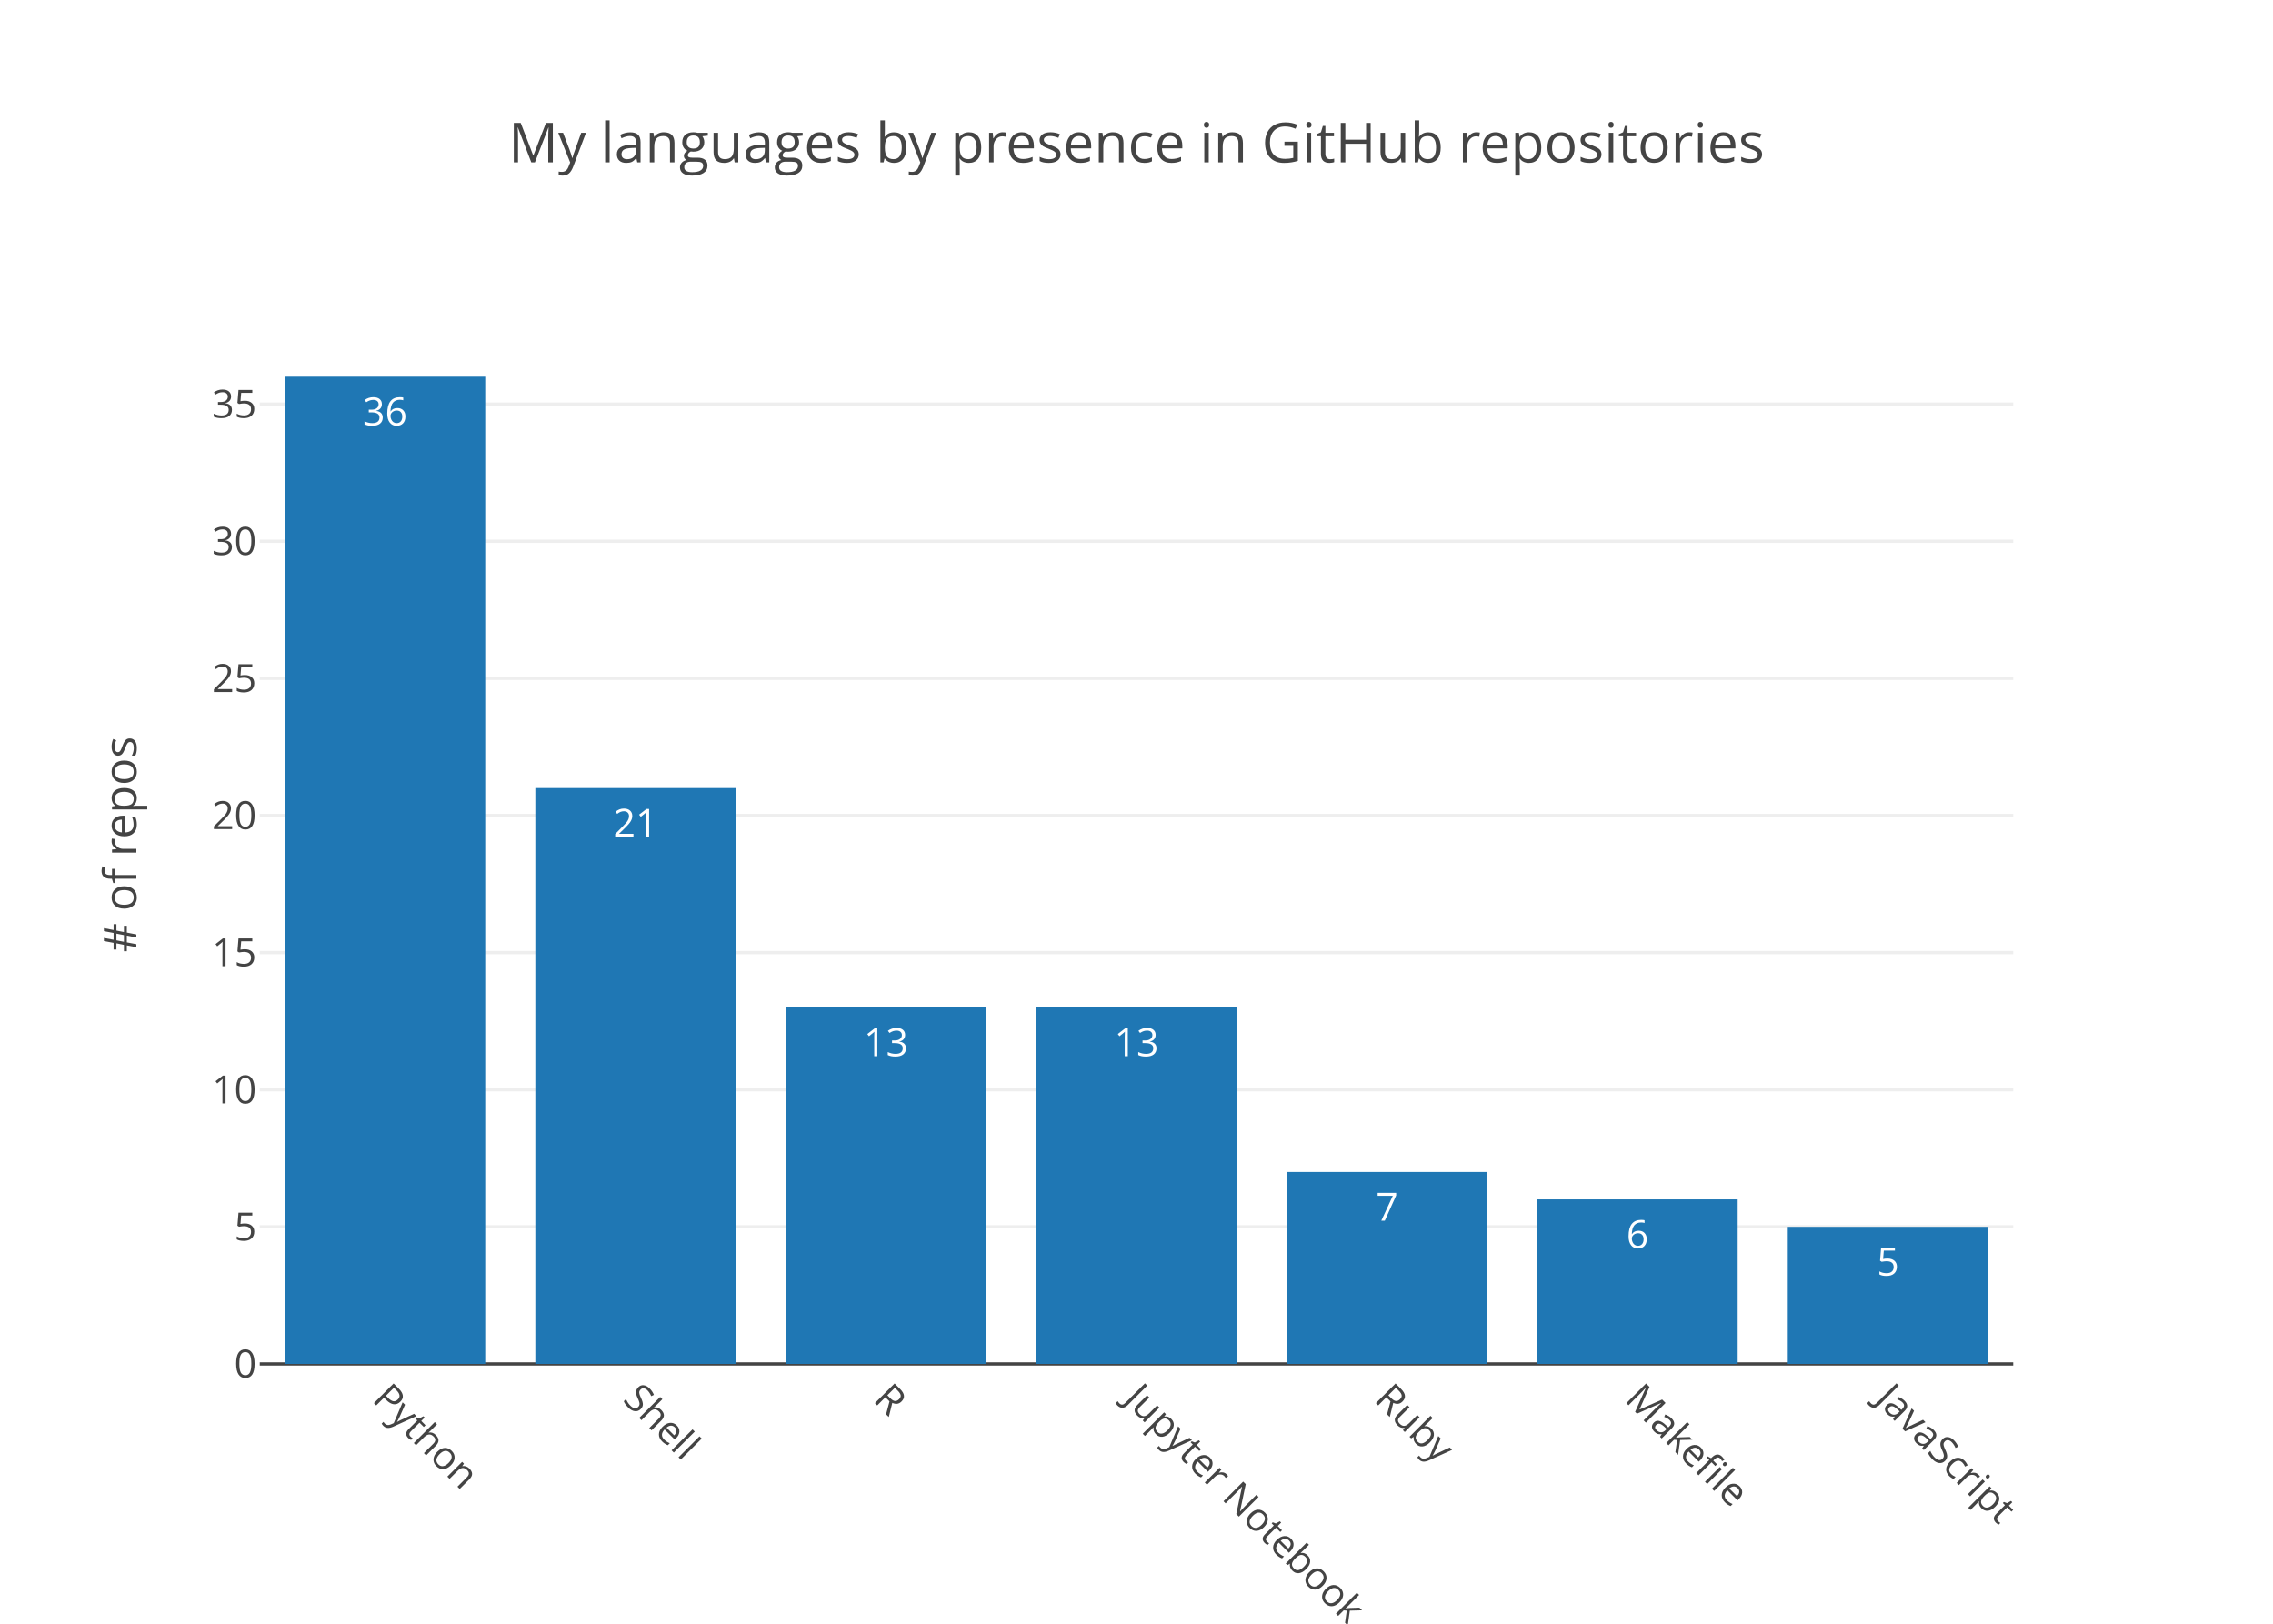
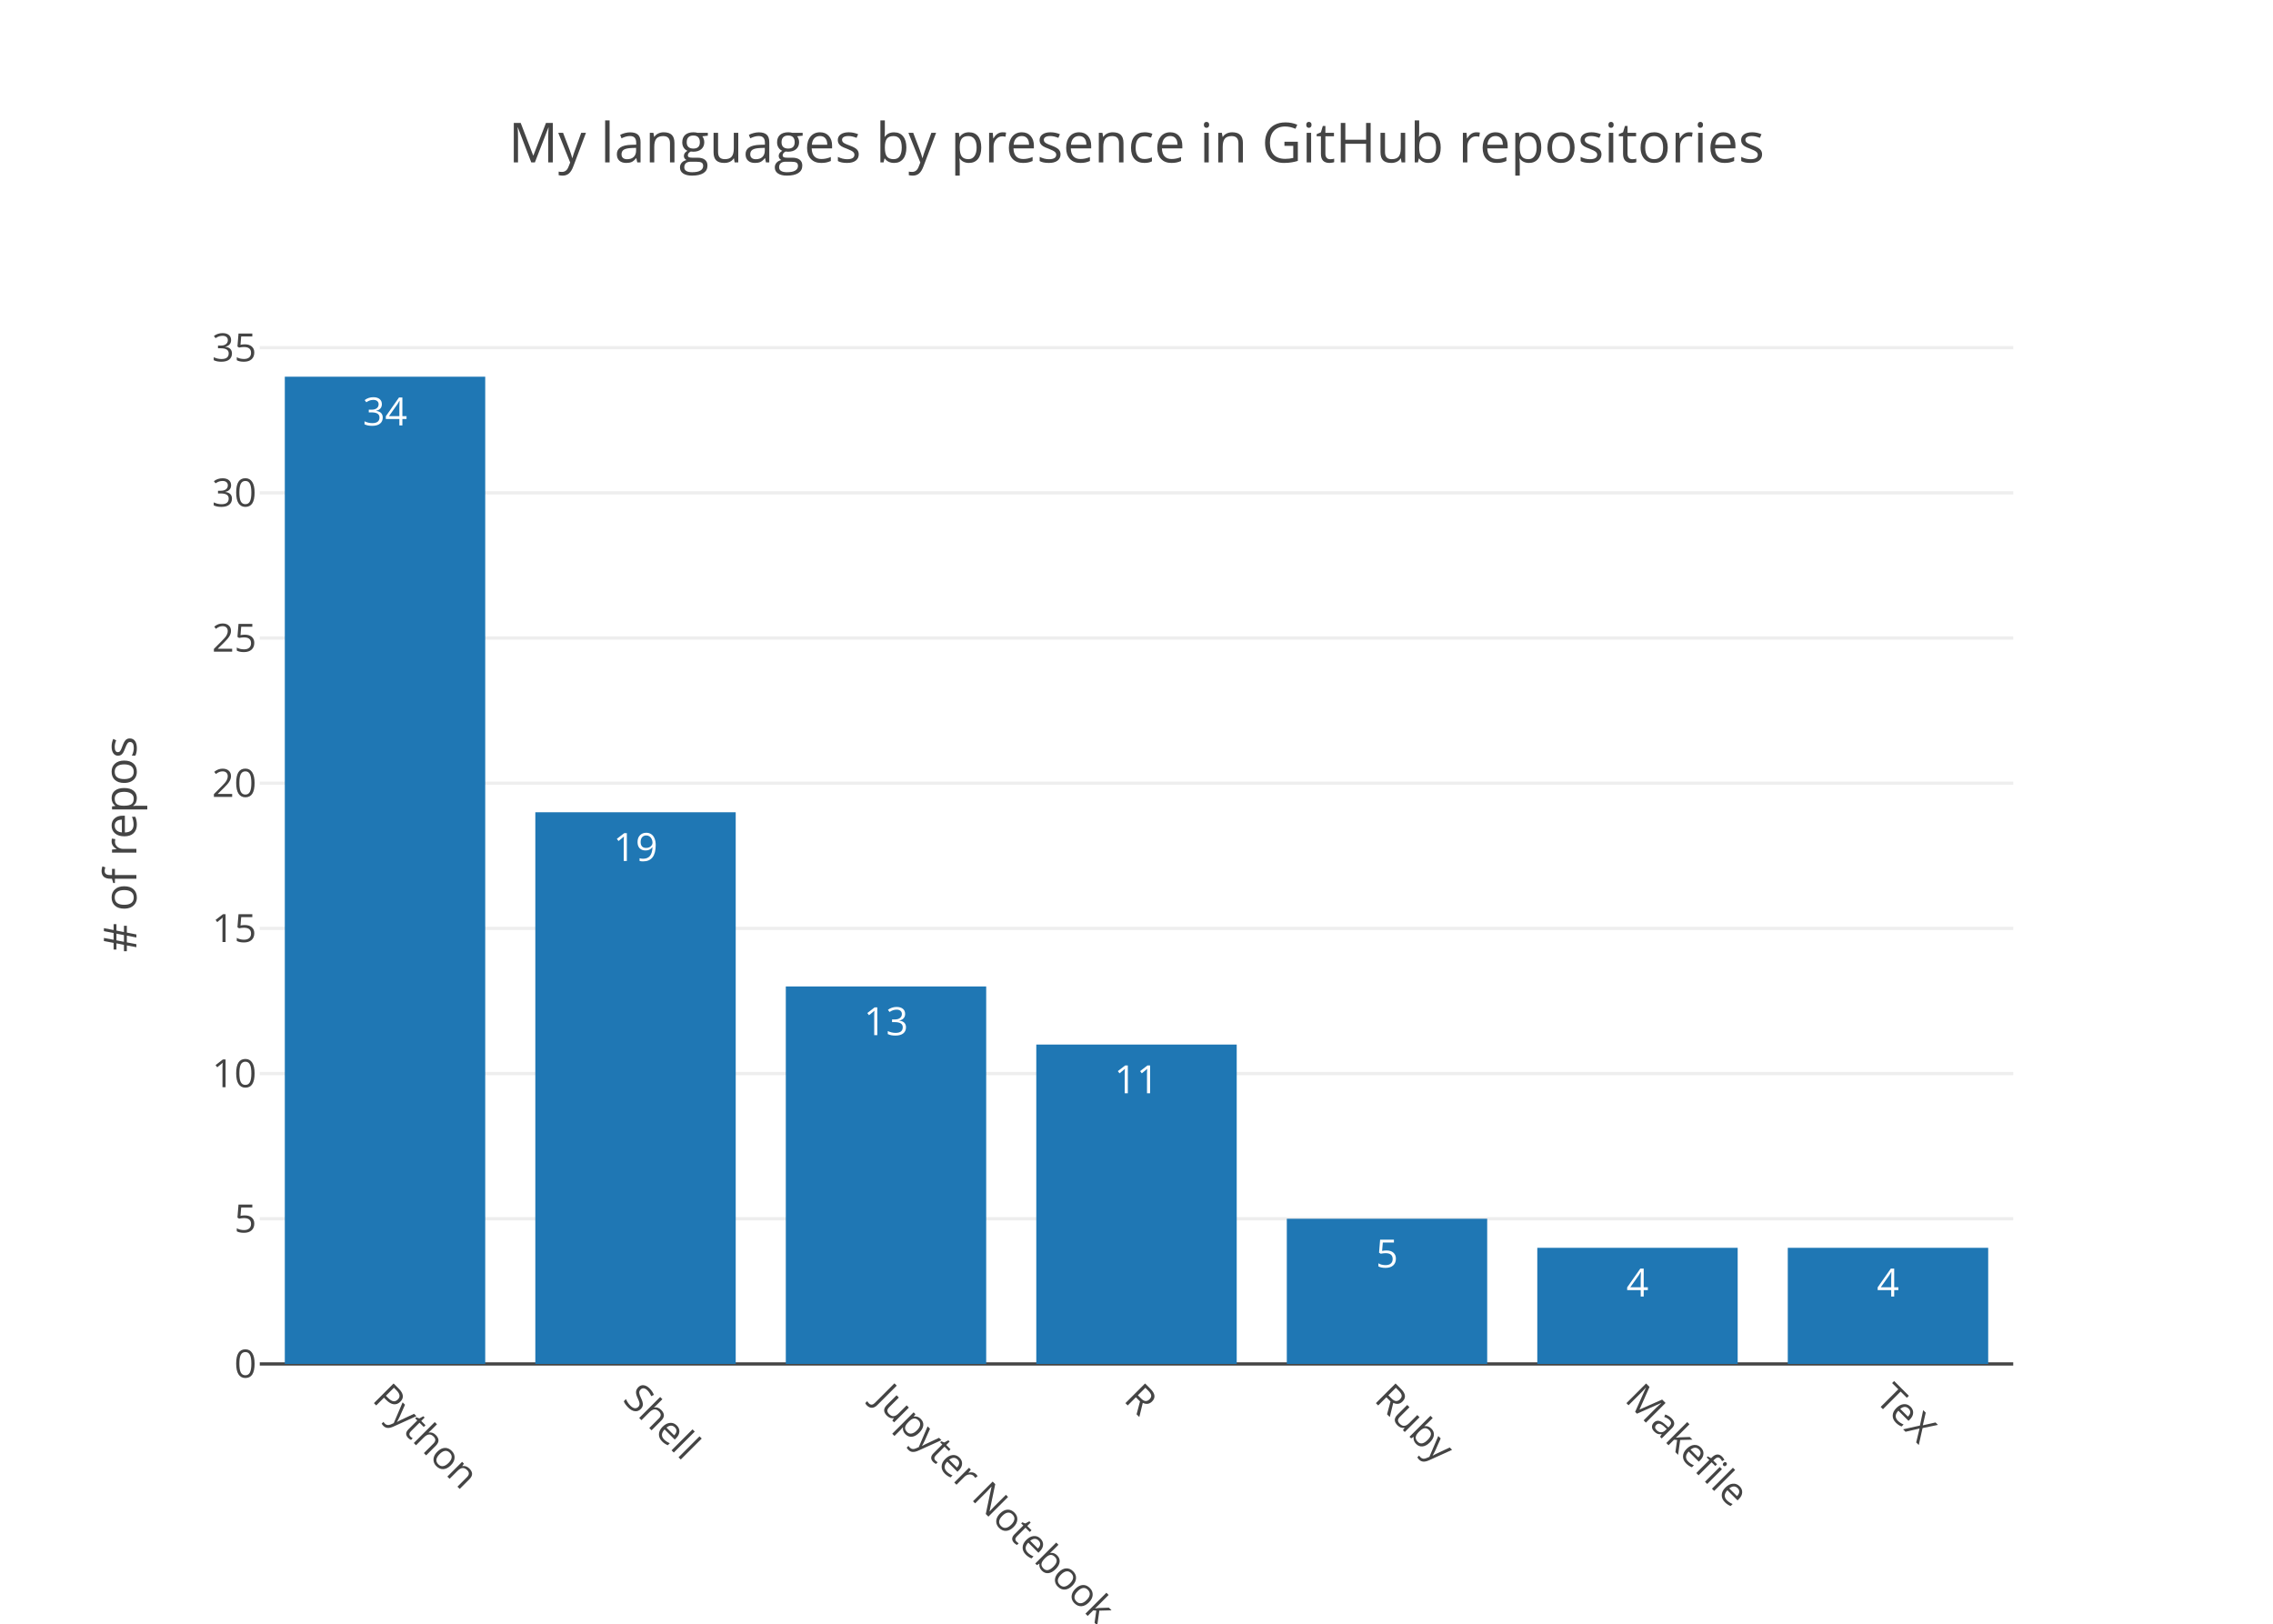
<svg xmlns="http://www.w3.org/2000/svg" class="main-svg" width="700" height="500" viewBox="0 0 700 500">
  <rect x="0" y="0" width="700" height="500" style="fill: rgb(255, 255, 255); fill-opacity: 1;" />
-   <defs id="defs-8b9b06">
+   <defs id="defs-a2389a">
    <g class="clips">
-       <clipPath id="clip8b9b06xyplot" class="plotclip">
+       <clipPath id="clipa2389axyplot" class="plotclip">
        <rect width="540" height="320" />
      </clipPath>
-       <clipPath class="axesclip" id="clip8b9b06x">
+       <clipPath class="axesclip" id="clipa2389ax">
        <rect x="80" y="0" width="540" height="500" />
      </clipPath>
-       <clipPath class="axesclip" id="clip8b9b06y">
+       <clipPath class="axesclip" id="clipa2389ay">
        <rect x="0" y="100" width="700" height="320" />
      </clipPath>
-       <clipPath class="axesclip" id="clip8b9b06xy">
+       <clipPath class="axesclip" id="clipa2389axy">
        <rect x="80" y="100" width="540" height="320" />
      </clipPath>
    </g>
    <g class="gradients" />
  </defs>
  <g class="bglayer" />
  <g class="layer-below">
    <g class="imagelayer" />
    <g class="shapelayer" />
  </g>
  <g class="cartesianlayer">
    <g class="subplot xy">
      <g class="layer-subplot">
        <g class="shapelayer" />
        <g class="imagelayer" />
      </g>
      <g class="gridlayer">
        <g class="x" />
        <g class="y">
-           <path class="ygrid crisp" transform="translate(0,377.78)" d="M80,0h540" style="stroke: rgb(238, 238, 238); stroke-opacity: 1; stroke-width: 1px;" />
-           <path class="ygrid crisp" transform="translate(0,335.56)" d="M80,0h540" style="stroke: rgb(238, 238, 238); stroke-opacity: 1; stroke-width: 1px;" />
-           <path class="ygrid crisp" transform="translate(0,293.33)" d="M80,0h540" style="stroke: rgb(238, 238, 238); stroke-opacity: 1; stroke-width: 1px;" />
-           <path class="ygrid crisp" transform="translate(0,251.11)" d="M80,0h540" style="stroke: rgb(238, 238, 238); stroke-opacity: 1; stroke-width: 1px;" />
-           <path class="ygrid crisp" transform="translate(0,208.89)" d="M80,0h540" style="stroke: rgb(238, 238, 238); stroke-opacity: 1; stroke-width: 1px;" />
-           <path class="ygrid crisp" transform="translate(0,166.67)" d="M80,0h540" style="stroke: rgb(238, 238, 238); stroke-opacity: 1; stroke-width: 1px;" />
-           <path class="ygrid crisp" transform="translate(0,124.44)" d="M80,0h540" style="stroke: rgb(238, 238, 238); stroke-opacity: 1; stroke-width: 1px;" />
+           <path class="ygrid crisp" transform="translate(0,375.29)" d="M80,0h540" style="stroke: rgb(238, 238, 238); stroke-opacity: 1; stroke-width: 1px;" />
+           <path class="ygrid crisp" transform="translate(0,330.59)" d="M80,0h540" style="stroke: rgb(238, 238, 238); stroke-opacity: 1; stroke-width: 1px;" />
+           <path class="ygrid crisp" transform="translate(0,285.88)" d="M80,0h540" style="stroke: rgb(238, 238, 238); stroke-opacity: 1; stroke-width: 1px;" />
+           <path class="ygrid crisp" transform="translate(0,241.18)" d="M80,0h540" style="stroke: rgb(238, 238, 238); stroke-opacity: 1; stroke-width: 1px;" />
+           <path class="ygrid crisp" transform="translate(0,196.47)" d="M80,0h540" style="stroke: rgb(238, 238, 238); stroke-opacity: 1; stroke-width: 1px;" />
+           <path class="ygrid crisp" transform="translate(0,151.76)" d="M80,0h540" style="stroke: rgb(238, 238, 238); stroke-opacity: 1; stroke-width: 1px;" />
+           <path class="ygrid crisp" transform="translate(0,107.06)" d="M80,0h540" style="stroke: rgb(238, 238, 238); stroke-opacity: 1; stroke-width: 1px;" />
        </g>
      </g>
      <g class="zerolinelayer">
        <path class="yzl zl crisp" transform="translate(0,420)" d="M80,0h540" style="stroke: rgb(68, 68, 68); stroke-opacity: 1; stroke-width: 1px;" />
      </g>
      <path class="xlines-below" />
      <path class="ylines-below" />
      <g class="overlines-below" />
      <g class="xaxislayer-below" />
      <g class="yaxislayer-below" />
      <g class="overaxes-below" />
-       <g class="plot" transform="translate(80, 100)" clip-path="url('#clip8b9b06xyplot')">
+       <g class="plot" transform="translate(80, 100)" clip-path="url('#clipa2389axyplot')">
        <g class="barlayer mlayer">
          <g class="trace bars" style="opacity: 1;">
            <g class="points">
              <g class="point">
                <path d="M7.71,320V16H69.43V320Z" style="vector-effect: non-scaling-stroke; opacity: 1; stroke-width: 0px; fill: rgb(31, 119, 180); fill-opacity: 1;" />
-                 <text class="bartext bartext-inside" transform="translate(38.57 31)" text-anchor="middle" data-notex="1" x="0" y="0" style="font-family: 'Open Sans', verdana, arial, sans-serif; font-size: 12px; fill: rgb(255, 255, 255); fill-opacity: 1; white-space: pre;">36</text>
+                 <text class="bartext bartext-inside" transform="translate(38.57 31)" text-anchor="middle" data-notex="1" x="0" y="0" style="font-family: 'Open Sans', verdana, arial, sans-serif; font-size: 12px; fill: rgb(255, 255, 255); fill-opacity: 1; white-space: pre;">34</text>
              </g>
              <g class="point">
-                 <path d="M84.86,320V142.67H146.57V320Z" style="vector-effect: non-scaling-stroke; opacity: 1; stroke-width: 0px; fill: rgb(31, 119, 180); fill-opacity: 1;" />
-                 <text class="bartext bartext-inside" transform="translate(115.715 157.67)" text-anchor="middle" data-notex="1" x="0" y="0" style="font-family: 'Open Sans', verdana, arial, sans-serif; font-size: 12px; fill: rgb(255, 255, 255); fill-opacity: 1; white-space: pre;">21</text>
+                 <path d="M84.86,320V150.12H146.57V320Z" style="vector-effect: non-scaling-stroke; opacity: 1; stroke-width: 0px; fill: rgb(31, 119, 180); fill-opacity: 1;" />
+                 <text class="bartext bartext-inside" transform="translate(115.715 165.12)" text-anchor="middle" data-notex="1" x="0" y="0" style="font-family: 'Open Sans', verdana, arial, sans-serif; font-size: 12px; fill: rgb(255, 255, 255); fill-opacity: 1; white-space: pre;">19</text>
              </g>
              <g class="point">
-                 <path d="M162,320V210.22H223.71V320Z" style="vector-effect: non-scaling-stroke; opacity: 1; stroke-width: 0px; fill: rgb(31, 119, 180); fill-opacity: 1;" />
-                 <text class="bartext bartext-inside" transform="translate(192.855 225.22)" text-anchor="middle" data-notex="1" x="0" y="0" style="font-family: 'Open Sans', verdana, arial, sans-serif; font-size: 12px; fill: rgb(255, 255, 255); fill-opacity: 1; white-space: pre;">13</text>
+                 <path d="M162,320V203.76H223.71V320Z" style="vector-effect: non-scaling-stroke; opacity: 1; stroke-width: 0px; fill: rgb(31, 119, 180); fill-opacity: 1;" />
+                 <text class="bartext bartext-inside" transform="translate(192.855 218.76)" text-anchor="middle" data-notex="1" x="0" y="0" style="font-family: 'Open Sans', verdana, arial, sans-serif; font-size: 12px; fill: rgb(255, 255, 255); fill-opacity: 1; white-space: pre;">13</text>
              </g>
              <g class="point">
-                 <path d="M239.14,320V210.22H300.86V320Z" style="vector-effect: non-scaling-stroke; opacity: 1; stroke-width: 0px; fill: rgb(31, 119, 180); fill-opacity: 1;" />
-                 <text class="bartext bartext-inside" transform="translate(270 225.22)" text-anchor="middle" data-notex="1" x="0" y="0" style="font-family: 'Open Sans', verdana, arial, sans-serif; font-size: 12px; fill: rgb(255, 255, 255); fill-opacity: 1; white-space: pre;">13</text>
+                 <path d="M239.14,320V221.65H300.86V320Z" style="vector-effect: non-scaling-stroke; opacity: 1; stroke-width: 0px; fill: rgb(31, 119, 180); fill-opacity: 1;" />
+                 <text class="bartext bartext-inside" transform="translate(270 236.65)" text-anchor="middle" data-notex="1" x="0" y="0" style="font-family: 'Open Sans', verdana, arial, sans-serif; font-size: 12px; fill: rgb(255, 255, 255); fill-opacity: 1; white-space: pre;">11</text>
              </g>
              <g class="point">
-                 <path d="M316.29,320V260.89H378V320Z" style="vector-effect: non-scaling-stroke; opacity: 1; stroke-width: 0px; fill: rgb(31, 119, 180); fill-opacity: 1;" />
-                 <text class="bartext bartext-inside" transform="translate(347.145 275.89)" text-anchor="middle" data-notex="1" x="0" y="0" style="font-family: 'Open Sans', verdana, arial, sans-serif; font-size: 12px; fill: rgb(255, 255, 255); fill-opacity: 1; white-space: pre;">7</text>
+                 <path d="M316.29,320V275.29H378V320Z" style="vector-effect: non-scaling-stroke; opacity: 1; stroke-width: 0px; fill: rgb(31, 119, 180); fill-opacity: 1;" />
+                 <text class="bartext bartext-inside" transform="translate(347.145 290.29)" text-anchor="middle" data-notex="1" x="0" y="0" style="font-family: 'Open Sans', verdana, arial, sans-serif; font-size: 12px; fill: rgb(255, 255, 255); fill-opacity: 1; white-space: pre;">5</text>
              </g>
              <g class="point">
-                 <path d="M393.43,320V269.33H455.14V320Z" style="vector-effect: non-scaling-stroke; opacity: 1; stroke-width: 0px; fill: rgb(31, 119, 180); fill-opacity: 1;" />
-                 <text class="bartext bartext-inside" transform="translate(424.285 284.33)" text-anchor="middle" data-notex="1" x="0" y="0" style="font-family: 'Open Sans', verdana, arial, sans-serif; font-size: 12px; fill: rgb(255, 255, 255); fill-opacity: 1; white-space: pre;">6</text>
+                 <path d="M393.43,320V284.24H455.14V320Z" style="vector-effect: non-scaling-stroke; opacity: 1; stroke-width: 0px; fill: rgb(31, 119, 180); fill-opacity: 1;" />
+                 <text class="bartext bartext-inside" transform="translate(424.285 299.24)" text-anchor="middle" data-notex="1" x="0" y="0" style="font-family: 'Open Sans', verdana, arial, sans-serif; font-size: 12px; fill: rgb(255, 255, 255); fill-opacity: 1; white-space: pre;">4</text>
              </g>
              <g class="point">
-                 <path d="M470.57,320V277.78H532.29V320Z" style="vector-effect: non-scaling-stroke; opacity: 1; stroke-width: 0px; fill: rgb(31, 119, 180); fill-opacity: 1;" />
-                 <text class="bartext bartext-inside" transform="translate(501.43 292.78)" text-anchor="middle" data-notex="1" x="0" y="0" style="font-family: 'Open Sans', verdana, arial, sans-serif; font-size: 12px; fill: rgb(255, 255, 255); fill-opacity: 1; white-space: pre;">5</text>
+                 <path d="M470.57,320V284.24H532.29V320Z" style="vector-effect: non-scaling-stroke; opacity: 1; stroke-width: 0px; fill: rgb(31, 119, 180); fill-opacity: 1;" />
+                 <text class="bartext bartext-inside" transform="translate(501.43 299.24)" text-anchor="middle" data-notex="1" x="0" y="0" style="font-family: 'Open Sans', verdana, arial, sans-serif; font-size: 12px; fill: rgb(255, 255, 255); fill-opacity: 1; white-space: pre;">4</text>
              </g>
            </g>
          </g>
        </g>
      </g>
      <g class="overplot" />
      <path class="xlines-above crisp" d="M0,0" style="fill: none;" />
      <path class="ylines-above crisp" d="M0,0" style="fill: none;" />
      <g class="overlines-above" />
      <g class="xaxislayer-above">
        <g class="xtick">
          <text text-anchor="start" x="0" y="433" transform="translate(118.57,0) rotate(45,0,427)" style="font-family: 'Open Sans', verdana, arial, sans-serif; font-size: 12px; fill: rgb(68, 68, 68); fill-opacity: 1; white-space: pre;">Python</text>
        </g>
        <g class="xtick">
          <text text-anchor="start" x="0" y="433" transform="translate(195.71,0) rotate(45,0,427)" style="font-family: 'Open Sans', verdana, arial, sans-serif; font-size: 12px; fill: rgb(68, 68, 68); fill-opacity: 1; white-space: pre;">Shell</text>
        </g>
        <g class="xtick">
-           <text text-anchor="start" x="0" y="433" transform="translate(272.86,0) rotate(45,0,427)" style="font-family: 'Open Sans', verdana, arial, sans-serif; font-size: 12px; fill: rgb(68, 68, 68); fill-opacity: 1; white-space: pre;">R</text>
+           <text text-anchor="start" x="0" y="433" transform="translate(272.86,0) rotate(45,0,427)" style="font-family: 'Open Sans', verdana, arial, sans-serif; font-size: 12px; fill: rgb(68, 68, 68); fill-opacity: 1; white-space: pre;">Jupyter Notebook</text>
        </g>
        <g class="xtick">
-           <text text-anchor="start" x="0" y="433" transform="translate(350,0) rotate(45,0,427)" style="font-family: 'Open Sans', verdana, arial, sans-serif; font-size: 12px; fill: rgb(68, 68, 68); fill-opacity: 1; white-space: pre;">Jupyter Notebook</text>
+           <text text-anchor="start" x="0" y="433" transform="translate(350,0) rotate(45,0,427)" style="font-family: 'Open Sans', verdana, arial, sans-serif; font-size: 12px; fill: rgb(68, 68, 68); fill-opacity: 1; white-space: pre;">R</text>
        </g>
        <g class="xtick">
          <text text-anchor="start" x="0" y="433" transform="translate(427.14,0) rotate(45,0,427)" style="font-family: 'Open Sans', verdana, arial, sans-serif; font-size: 12px; fill: rgb(68, 68, 68); fill-opacity: 1; white-space: pre;">Ruby</text>
        </g>
        <g class="xtick">
          <text text-anchor="start" x="0" y="433" transform="translate(504.29,0) rotate(45,0,427)" style="font-family: 'Open Sans', verdana, arial, sans-serif; font-size: 12px; fill: rgb(68, 68, 68); fill-opacity: 1; white-space: pre;">Makefile</text>
        </g>
        <g class="xtick">
-           <text text-anchor="start" x="0" y="433" transform="translate(581.43,0) rotate(45,0,427)" style="font-family: 'Open Sans', verdana, arial, sans-serif; font-size: 12px; fill: rgb(68, 68, 68); fill-opacity: 1; white-space: pre;">JavaScript</text>
+           <text text-anchor="start" x="0" y="433" transform="translate(581.43,0) rotate(45,0,427)" style="font-family: 'Open Sans', verdana, arial, sans-serif; font-size: 12px; fill: rgb(68, 68, 68); fill-opacity: 1; white-space: pre;">TeX</text>
        </g>
      </g>
      <g class="yaxislayer-above">
        <g class="ytick">
          <text text-anchor="end" x="79" y="4.2" transform="translate(0,420)" style="font-family: 'Open Sans', verdana, arial, sans-serif; font-size: 12px; fill: rgb(68, 68, 68); fill-opacity: 1; white-space: pre;">0</text>
        </g>
        <g class="ytick">
-           <text text-anchor="end" x="79" y="4.2" transform="translate(0,377.78)" style="font-family: 'Open Sans', verdana, arial, sans-serif; font-size: 12px; fill: rgb(68, 68, 68); fill-opacity: 1; white-space: pre;">5</text>
+           <text text-anchor="end" x="79" y="4.2" transform="translate(0,375.29)" style="font-family: 'Open Sans', verdana, arial, sans-serif; font-size: 12px; fill: rgb(68, 68, 68); fill-opacity: 1; white-space: pre;">5</text>
        </g>
        <g class="ytick">
-           <text text-anchor="end" x="79" y="4.2" transform="translate(0,335.56)" style="font-family: 'Open Sans', verdana, arial, sans-serif; font-size: 12px; fill: rgb(68, 68, 68); fill-opacity: 1; white-space: pre;">10</text>
+           <text text-anchor="end" x="79" y="4.2" transform="translate(0,330.59)" style="font-family: 'Open Sans', verdana, arial, sans-serif; font-size: 12px; fill: rgb(68, 68, 68); fill-opacity: 1; white-space: pre;">10</text>
        </g>
        <g class="ytick">
-           <text text-anchor="end" x="79" y="4.2" transform="translate(0,293.33)" style="font-family: 'Open Sans', verdana, arial, sans-serif; font-size: 12px; fill: rgb(68, 68, 68); fill-opacity: 1; white-space: pre;">15</text>
+           <text text-anchor="end" x="79" y="4.2" transform="translate(0,285.88)" style="font-family: 'Open Sans', verdana, arial, sans-serif; font-size: 12px; fill: rgb(68, 68, 68); fill-opacity: 1; white-space: pre;">15</text>
        </g>
        <g class="ytick">
-           <text text-anchor="end" x="79" y="4.2" transform="translate(0,251.11)" style="font-family: 'Open Sans', verdana, arial, sans-serif; font-size: 12px; fill: rgb(68, 68, 68); fill-opacity: 1; white-space: pre;">20</text>
+           <text text-anchor="end" x="79" y="4.2" transform="translate(0,241.18)" style="font-family: 'Open Sans', verdana, arial, sans-serif; font-size: 12px; fill: rgb(68, 68, 68); fill-opacity: 1; white-space: pre;">20</text>
        </g>
        <g class="ytick">
-           <text text-anchor="end" x="79" y="4.2" transform="translate(0,208.89)" style="font-family: 'Open Sans', verdana, arial, sans-serif; font-size: 12px; fill: rgb(68, 68, 68); fill-opacity: 1; white-space: pre;">25</text>
+           <text text-anchor="end" x="79" y="4.2" transform="translate(0,196.47)" style="font-family: 'Open Sans', verdana, arial, sans-serif; font-size: 12px; fill: rgb(68, 68, 68); fill-opacity: 1; white-space: pre;">25</text>
        </g>
        <g class="ytick">
-           <text text-anchor="end" x="79" y="4.2" transform="translate(0,166.67)" style="font-family: 'Open Sans', verdana, arial, sans-serif; font-size: 12px; fill: rgb(68, 68, 68); fill-opacity: 1; white-space: pre;">30</text>
+           <text text-anchor="end" x="79" y="4.2" transform="translate(0,151.76)" style="font-family: 'Open Sans', verdana, arial, sans-serif; font-size: 12px; fill: rgb(68, 68, 68); fill-opacity: 1; white-space: pre;">30</text>
        </g>
        <g class="ytick">
-           <text text-anchor="end" x="79" y="4.2" transform="translate(0,124.44)" style="font-family: 'Open Sans', verdana, arial, sans-serif; font-size: 12px; fill: rgb(68, 68, 68); fill-opacity: 1; white-space: pre;">35</text>
+           <text text-anchor="end" x="79" y="4.2" transform="translate(0,107.06)" style="font-family: 'Open Sans', verdana, arial, sans-serif; font-size: 12px; fill: rgb(68, 68, 68); fill-opacity: 1; white-space: pre;">35</text>
        </g>
      </g>
      <g class="overaxes-above" />
    </g>
  </g>
  <g class="polarlayer" />
  <g class="ternarylayer" />
  <g class="geolayer" />
  <g class="pielayer" />
  <g class="sunburstlayer" />
  <g class="glimages" />
-   <defs id="topdefs-8b9b06">
+   <defs id="topdefs-a2389a">
    <g class="clips" />
  </defs>
  <g class="layer-above">
    <g class="imagelayer" />
    <g class="shapelayer" />
  </g>
  <g class="infolayer">
    <g class="g-gtitle">
      <text class="gtitle" x="350" y="50" text-anchor="middle" dy="0em" style="font-family: 'Open Sans', verdana, arial, sans-serif; font-size: 17px; fill: rgb(68, 68, 68); opacity: 1; font-weight: normal; white-space: pre;">My languages by presence in GitHub repositories</text>
    </g>
    <g class="g-xtitle" />
    <g class="g-ytitle">
      <text class="ytitle" transform="rotate(-90,42,260)" x="42" y="260" text-anchor="middle" style="font-family: 'Open Sans', verdana, arial, sans-serif; font-size: 14px; fill: rgb(68, 68, 68); opacity: 1; font-weight: normal; white-space: pre;"># of repos</text>
    </g>
  </g>
</svg>
